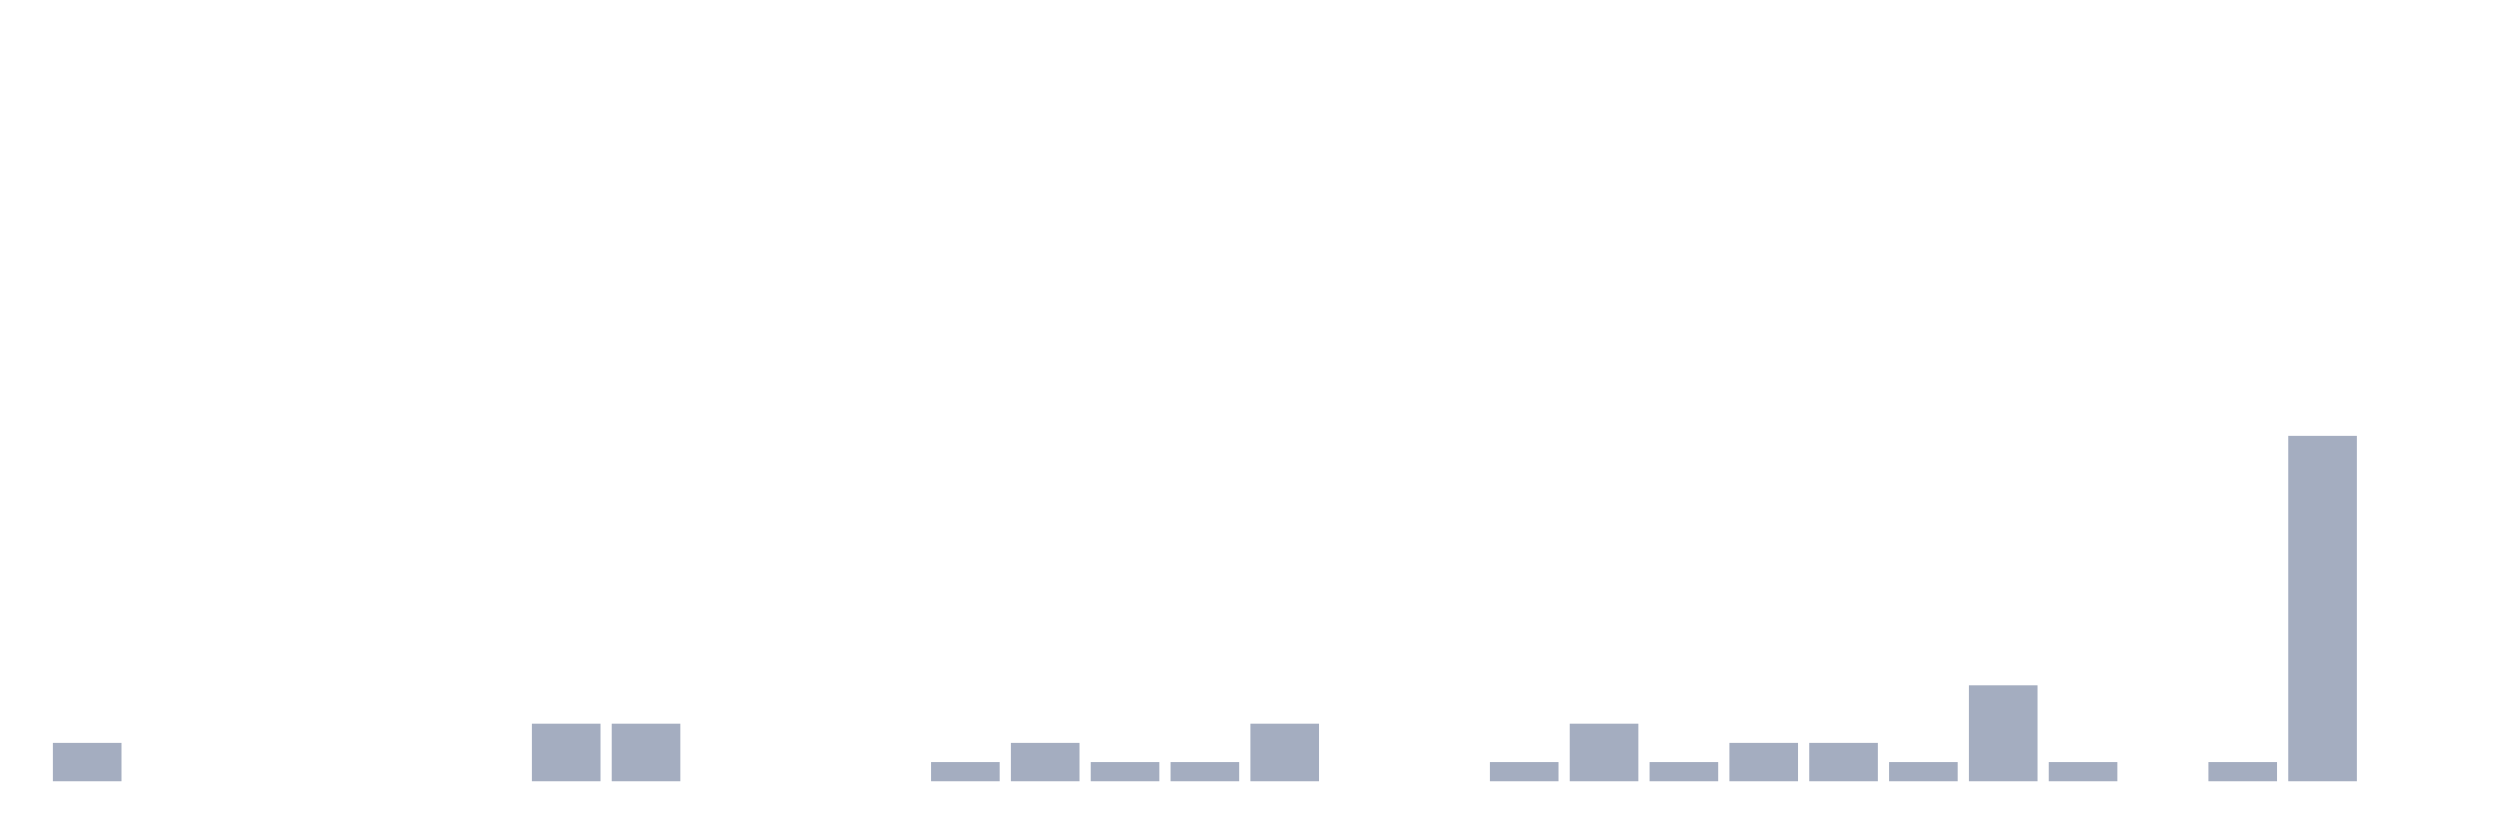
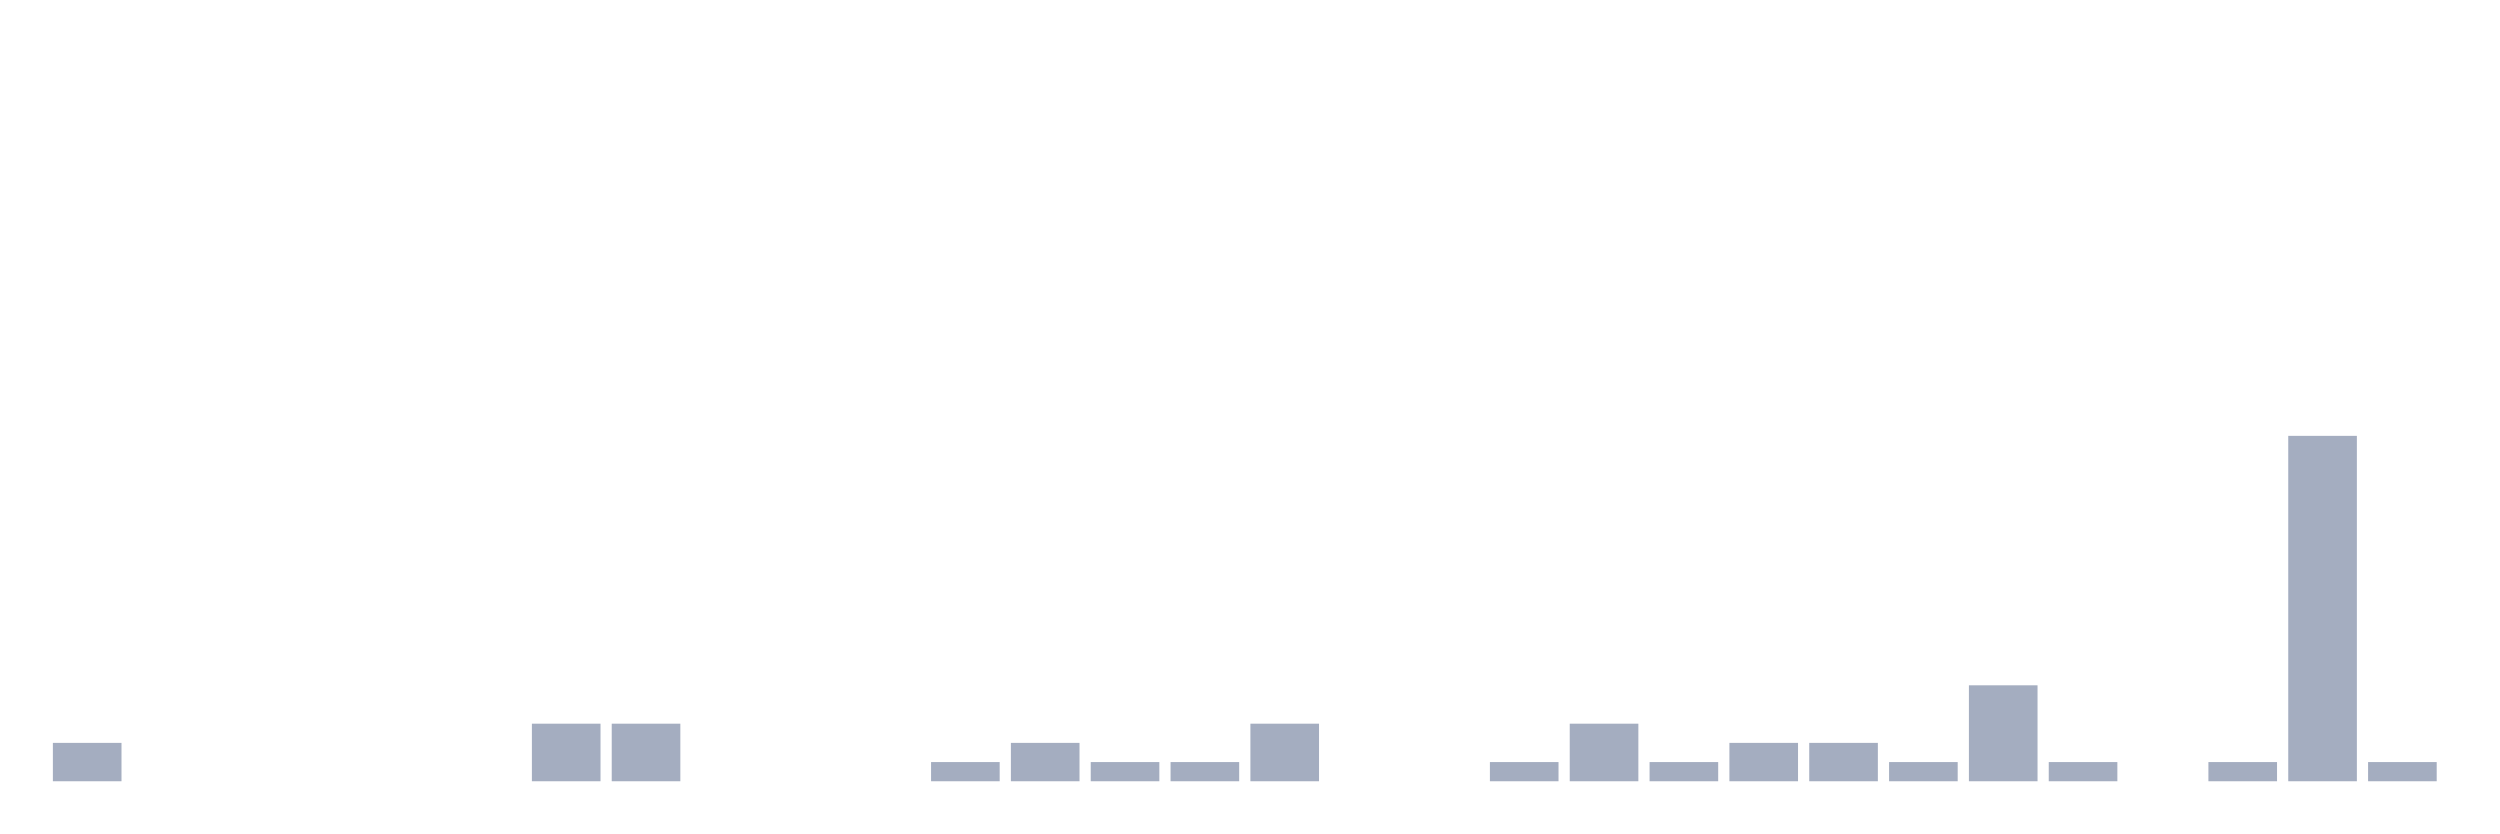
<svg xmlns="http://www.w3.org/2000/svg" viewBox="0 0 480 160">
  <g transform="translate(10,10)">
    <rect class="bar" x="0.153" width="13.175" y="132.632" height="7.368" fill="rgb(164,173,192)" />
    <rect class="bar" x="15.482" width="13.175" y="140" height="0" fill="rgb(164,173,192)" />
    <rect class="bar" x="30.81" width="13.175" y="140" height="0" fill="rgb(164,173,192)" />
    <rect class="bar" x="46.138" width="13.175" y="140" height="0" fill="rgb(164,173,192)" />
    <rect class="bar" x="61.466" width="13.175" y="140" height="0" fill="rgb(164,173,192)" />
    <rect class="bar" x="76.794" width="13.175" y="140" height="0" fill="rgb(164,173,192)" />
    <rect class="bar" x="92.123" width="13.175" y="128.947" height="11.053" fill="rgb(164,173,192)" />
    <rect class="bar" x="107.451" width="13.175" y="128.947" height="11.053" fill="rgb(164,173,192)" />
    <rect class="bar" x="122.779" width="13.175" y="140" height="0" fill="rgb(164,173,192)" />
    <rect class="bar" x="138.107" width="13.175" y="140" height="0" fill="rgb(164,173,192)" />
    <rect class="bar" x="153.436" width="13.175" y="140" height="0" fill="rgb(164,173,192)" />
    <rect class="bar" x="168.764" width="13.175" y="136.316" height="3.684" fill="rgb(164,173,192)" />
    <rect class="bar" x="184.092" width="13.175" y="132.632" height="7.368" fill="rgb(164,173,192)" />
    <rect class="bar" x="199.42" width="13.175" y="136.316" height="3.684" fill="rgb(164,173,192)" />
    <rect class="bar" x="214.748" width="13.175" y="136.316" height="3.684" fill="rgb(164,173,192)" />
    <rect class="bar" x="230.077" width="13.175" y="128.947" height="11.053" fill="rgb(164,173,192)" />
    <rect class="bar" x="245.405" width="13.175" y="140" height="0" fill="rgb(164,173,192)" />
    <rect class="bar" x="260.733" width="13.175" y="140" height="0" fill="rgb(164,173,192)" />
    <rect class="bar" x="276.061" width="13.175" y="136.316" height="3.684" fill="rgb(164,173,192)" />
    <rect class="bar" x="291.39" width="13.175" y="128.947" height="11.053" fill="rgb(164,173,192)" />
    <rect class="bar" x="306.718" width="13.175" y="136.316" height="3.684" fill="rgb(164,173,192)" />
    <rect class="bar" x="322.046" width="13.175" y="132.632" height="7.368" fill="rgb(164,173,192)" />
    <rect class="bar" x="337.374" width="13.175" y="132.632" height="7.368" fill="rgb(164,173,192)" />
    <rect class="bar" x="352.702" width="13.175" y="136.316" height="3.684" fill="rgb(164,173,192)" />
    <rect class="bar" x="368.031" width="13.175" y="121.579" height="18.421" fill="rgb(164,173,192)" />
    <rect class="bar" x="383.359" width="13.175" y="136.316" height="3.684" fill="rgb(164,173,192)" />
    <rect class="bar" x="398.687" width="13.175" y="140" height="0" fill="rgb(164,173,192)" />
    <rect class="bar" x="414.015" width="13.175" y="136.316" height="3.684" fill="rgb(164,173,192)" />
    <rect class="bar" x="429.344" width="13.175" y="73.684" height="66.316" fill="rgb(164,173,192)" />
-     <rect class="bar" x="444.672" width="13.175" y="140" height="0" fill="rgb(164,173,192)" />
+     <rect class="bar" x="444.672" width="13.175" y="136.316" height="3.684" fill="rgb(164,173,192)" />
  </g>
</svg>
